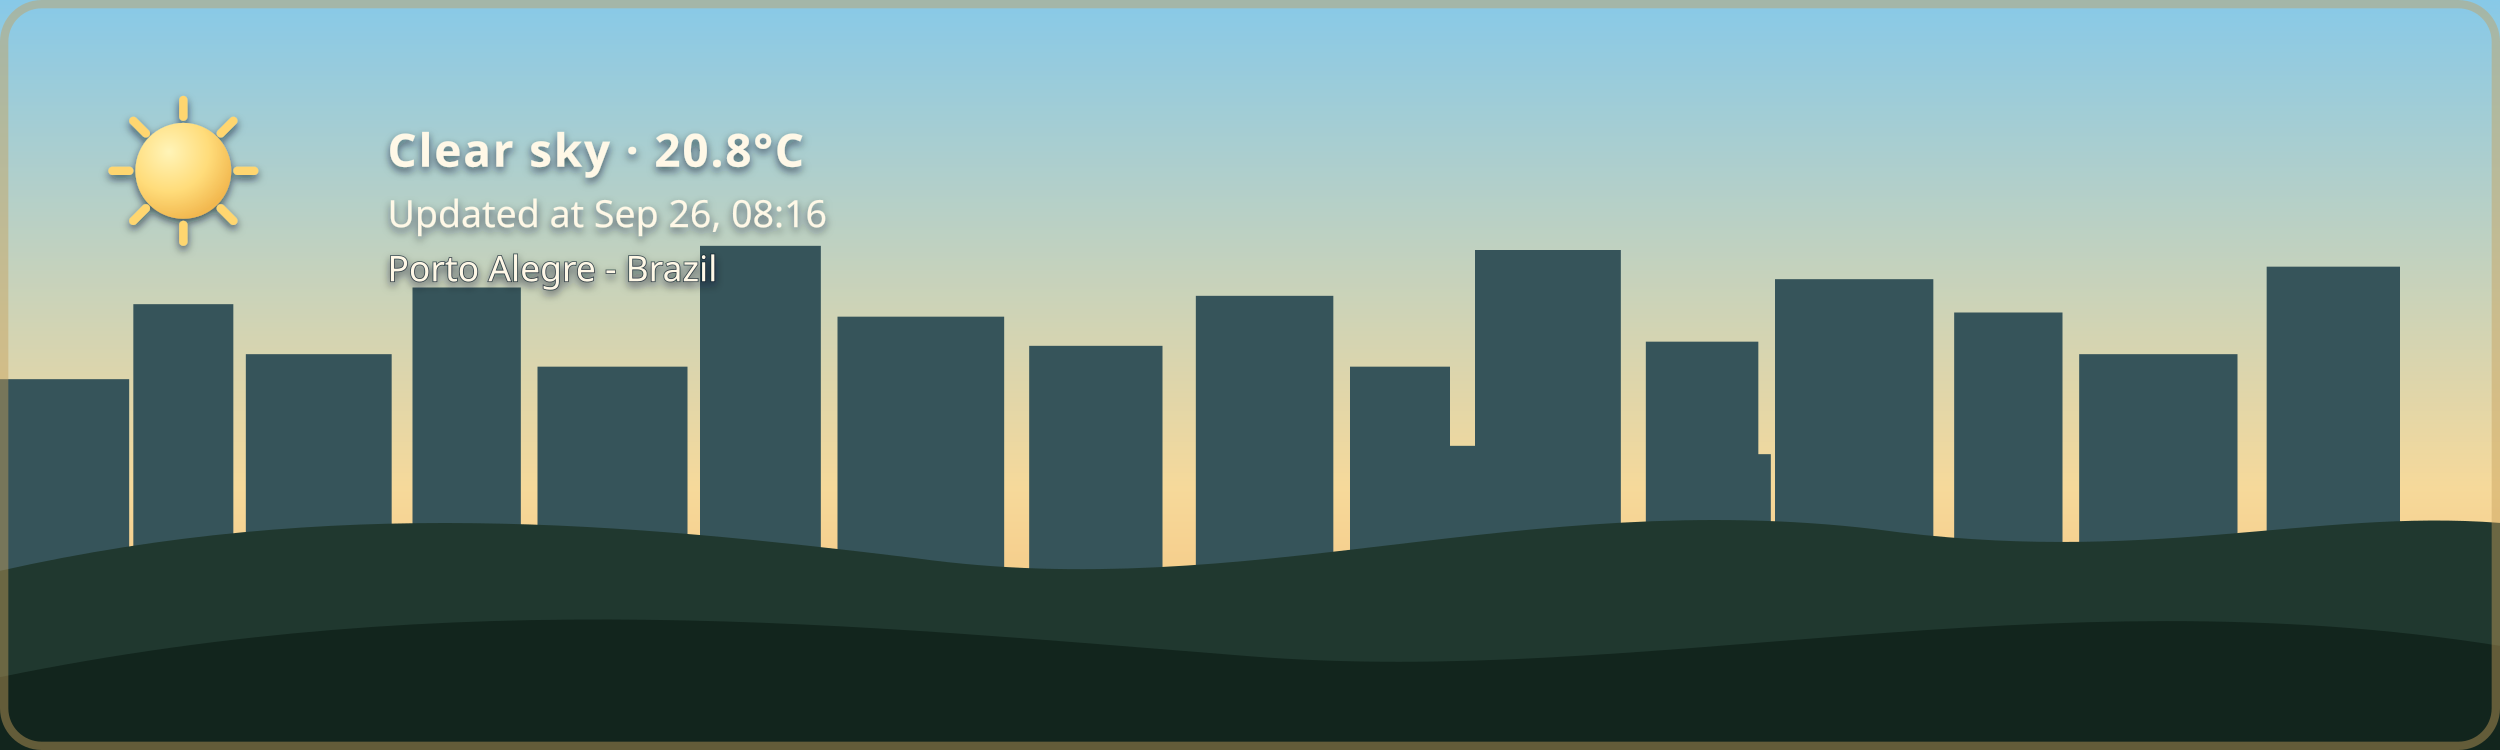
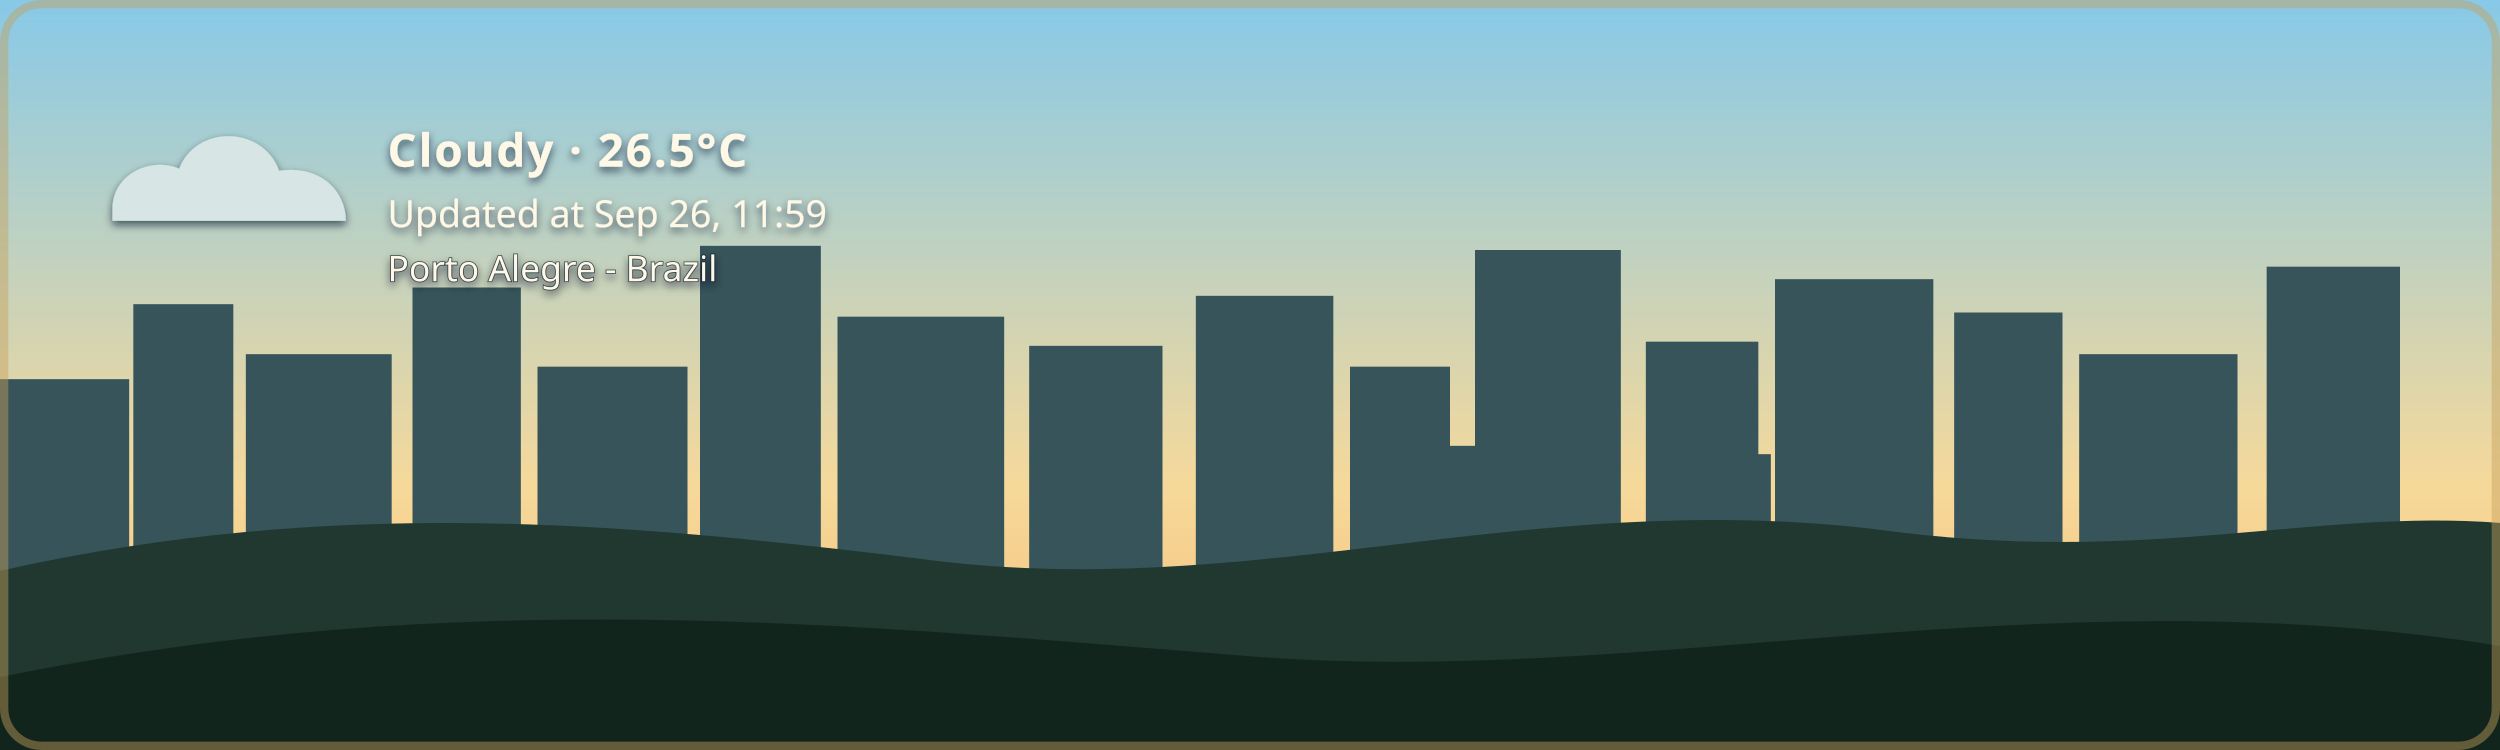
- <svg xmlns="http://www.w3.org/2000/svg" width="1200" height="360" viewBox="0 0 1200 360" role="img" aria-labelledby="title description" class="github-time-day weather-clear alert-none" data-temperature="20.8°C" lang="en-US">
+ <svg xmlns="http://www.w3.org/2000/svg" width="1200" height="360" viewBox="0 0 1200 360" role="img" aria-labelledby="title description" class="github-time-day weather-cloudy alert-none" data-temperature="26.5°C" lang="en-US">
  <defs>
    <linearGradient id="daySky" x1="0" y1="0" x2="0" y2="1">
      <stop offset="0%" stop-color="#87c9e8" />
      <stop offset="65%" stop-color="#f6d99a" />
      <stop offset="100%" stop-color="#f4b66e" />
    </linearGradient>
    <linearGradient id="sunsetSky" x1="0" y1="0" x2="0" y2="1">
      <stop offset="0%" stop-color="#4d568f" />
      <stop offset="55%" stop-color="#d46a66" />
      <stop offset="100%" stop-color="#f4a259" />
    </linearGradient>
    <linearGradient id="nightSky" x1="0" y1="0" x2="0" y2="1">
      <stop offset="0%" stop-color="#071426" />
      <stop offset="60%" stop-color="#102c46" />
      <stop offset="100%" stop-color="#244b4a" />
    </linearGradient>
    <linearGradient id="dawnSky" x1="0" y1="0" x2="0" y2="1">
      <stop offset="0%" stop-color="#766b9f" />
      <stop offset="55%" stop-color="#d7939b" />
      <stop offset="100%" stop-color="#f4c280" />
    </linearGradient>
    <radialGradient id="weatherSunFill" cx="35%" cy="30%" r="72%">
      <stop offset="0%" stop-color="#fff4b8" />
      <stop offset="58%" stop-color="#ffdc7a" />
      <stop offset="100%" stop-color="#f2b84f" />
    </radialGradient>
    <linearGradient id="weatherMoonFill" x1="0" y1="0" x2="1" y2="1">
      <stop offset="0%" stop-color="#fff4bd" />
      <stop offset="62%" stop-color="#ffe08a" />
      <stop offset="100%" stop-color="#e9b957" />
    </linearGradient>
    <filter id="weatherContentShadow" x="-20" y="-20" width="500" height="180" filterUnits="userSpaceOnUse">
      <feGaussianBlur in="SourceAlpha" stdDeviation="2" result="shadowBlur" />
      <feOffset in="shadowBlur" dx="0" dy="2" result="shadowOffset" />
      <feFlood flood-color="#071426" flood-opacity="0.65" result="shadowColor" />
      <feComposite in="shadowColor" in2="shadowOffset" operator="in" result="shadow" />
      <feMerge>
        <feMergeNode in="shadow" />
        <feMergeNode in="SourceGraphic" />
      </feMerge>
    </filter>
  </defs>
  <style>
    /* The sky state is updated by the GitHub Action based on local time. */

    .sky {
      animation: none !important;
    }

    .github-time-day .day-sky,
    .github-time-sunset .sunset-sky,
    .github-time-night .night-sky,
    .github-time-dawn .dawn-sky {
      opacity: 1;
    }

    .github-time-day .sunset-sky,
    .github-time-day .night-sky,
    .github-time-day .dawn-sky,
    .github-time-sunset .day-sky,
    .github-time-sunset .night-sky,
    .github-time-sunset .dawn-sky,
    .github-time-night .day-sky,
    .github-time-night .sunset-sky,
    .github-time-night .dawn-sky,
    .github-time-dawn .day-sky,
    .github-time-dawn .sunset-sky,
    .github-time-dawn .night-sky {
      opacity: 0;
    }

    .github-time-day .day-sky,
    .github-time-sunset .sunset-sky,
    .github-time-night .night-sky,
    .github-time-dawn .dawn-sky {
      animation: sky-fade-in 2.5s ease both !important;
    }

    .weather-effect {
      display: none;
    }

    .github-time-night.weather-clear .weather-moon,
    .github-time-day.weather-clear .weather-sun,
    .github-time-sunset.weather-clear .weather-sun,
    .github-time-dawn.weather-clear .weather-sun,
    .weather-cloudy .weather-cloud,
    .weather-rain .weather-cloud,
    .weather-rain .weather-rainfall,
    .weather-wind-rain .weather-cloud,
    .weather-wind-rain .weather-wind,
    .weather-wind-rain .weather-wind-rainfall,
    .weather-storm .weather-cloud,
    .weather-storm .weather-rainfall,
    .weather-storm .weather-lightning,
    .weather-snow .weather-cloud,
    .weather-snow .weather-snowfall {
      display: block;
    }

    .weather-sun {
      transform-box: fill-box;
      transform-origin: center;
      animation: weather-pulse 4s ease-in-out infinite;
    }

    .weather-moon {
      animation: moon-glow 4s ease-in-out infinite;
    }

    .weather-cloud path {
      animation: cloud-drift 8s ease-in-out infinite alternate;
    }

    .weather-rainfall path {
      animation: rain-fall 1.4s linear infinite;
    }

    .weather-rainfall path:nth-child(2) {
      animation-delay: 0.35s;
    }

    .weather-rainfall path:nth-child(3) {
      animation-delay: 0.7s;
    }

    .weather-wind-rainfall path {
      animation: wind-rain-fall 1.15s linear infinite;
    }

    .weather-wind-rainfall path:nth-child(2) {
      animation-delay: 0.3s;
    }

    .weather-wind-rainfall path:nth-child(3) {
      animation-delay: 0.6s;
    }

    .weather-wind path {
      animation: wind-sweep 1.8s ease-in-out infinite;
    }

    .weather-wind path:nth-child(2) {
      animation-delay: 0.45s;
    }

    .weather-snowfall circle {
      animation: snow-fall 3s ease-in-out infinite;
    }

    .weather-snowfall circle:nth-child(2) {
      animation-delay: 1s;
    }

    .weather-snowfall circle:nth-child(3) {
      animation-delay: 2s;
    }

    .weather-lightning {
      animation: lightning-flash 4s ease-in-out infinite;
    }

    svg.github-time-day .city-back,
    svg.github-time-day .city-mid {
      fill: #36545a;
    }

    svg.github-time-sunset .city-back,
    svg.github-time-sunset .city-mid {
      fill: #303247;
    }

    svg.github-time-night .city-back,
    svg.github-time-night .city-mid {
      fill: #08131d;
    }

    svg.github-time-dawn .city-back,
    svg.github-time-dawn .city-mid {
      fill: #404158;
    }

    .city-window {
      opacity: 0;
      fill: #f8d97a;
    }

    svg.github-time-night .city-window,
    svg.github-time-dawn .city-window,
    svg.github-time-sunset .city-window {
      opacity: 0.9;
    }

    .city-window rect {
      animation: city-window-toggle-a 20s steps(1, end) infinite;
    }

    .city-window rect:nth-child(3n) {
      animation-name: city-window-toggle-b;
      animation-delay: -4s;
    }

    .city-window rect:nth-child(4n) {
      animation-name: city-window-toggle-c;
      animation-delay: -9s;
    }

    .city-window rect:nth-child(5n) {
      animation-name: city-window-toggle-d;
      animation-delay: -13s;
    }

    .city-window rect:nth-child(7n) {
      animation-name: city-window-toggle-e;
      animation-delay: -17s;
    }

    #weather-alert-level,
    #weather-alert-detail {
      display: none;
    }

    svg.alert-yellow #weather-alert-level,
    svg.alert-yellow #weather-alert-detail,
    svg.alert-orange #weather-alert-level,
    svg.alert-orange #weather-alert-detail,
    svg.alert-red #weather-alert-level,
    svg.alert-red #weather-alert-detail {
      display: block;
    }

    svg.alert-yellow #weather-alert-level {
      fill: #f4d35e;
    }

    svg.alert-yellow #weather-alert-detail {
      fill: #fff3b3;
    }

    svg.alert-orange #weather-alert-level {
      fill: #f9a74f;
    }

    svg.alert-orange #weather-alert-detail {
      fill: #ffd0a0;
    }

    svg.alert-red #weather-alert-level {
      fill: #ff675c;
    }

    svg.alert-red #weather-alert-detail {
      fill: #ffc2bf;
    }

    #weather-description,
    #weather-time,
    #weather-alert-level,
    #weather-alert-detail,
    #weather-location {
      animation: info-fade-in 1.5s ease both;
      font-family: sans-serif;
    }

    #weather-description {
      letter-spacing: 0.04em;
    }

    @keyframes sky-fade-in {
      from {
        opacity: 0;
      }

      to {
        opacity: 1;
      }
    }

    @keyframes info-fade-in {
      from {
        opacity: 0;
        transform: translateY(6px);
      }

      to {
        opacity: 1;
        transform: translateY(0);
      }
    }

    @keyframes weather-pulse {
      0%,
      100% {
        opacity: 0.85;
        transform: scale(0.96);
      }

      50% {
        opacity: 1;
        transform: scale(1.04);
      }
    }

    @keyframes moon-glow {
      0%,
      100% {
        opacity: 0.8;
      }

      50% {
        opacity: 1;
      }
    }

    @keyframes cloud-drift {
      from {
        transform: translateX(-5px);
      }

      to {
        transform: translateX(8px);
      }
    }

    @keyframes rain-fall {
      0% {
        opacity: 0;
        transform: translateY(-7px);
      }

      25%,
      75% {
        opacity: 1;
      }

      100% {
        opacity: 0;
        transform: translateY(10px);
      }
    }

    @keyframes wind-rain-fall {
      0% {
        opacity: 0;
        transform: translate(-6px, -5px);
      }

      25%,
      75% {
        opacity: 1;
      }

      100% {
        opacity: 0;
        transform: translate(8px, 10px);
      }
    }

    @keyframes wind-sweep {
      0%,
      100% {
        opacity: 0.3;
        transform: translateX(-7px);
      }

      50% {
        opacity: 1;
        transform: translateX(6px);
      }
    }

    @keyframes snow-fall {
      0%,
      100% {
        opacity: 0.35;
        transform: translateY(-5px);
      }

      50% {
        opacity: 1;
        transform: translate(5px, 8px);
      }
    }

    @keyframes lightning-flash {
      0%,
      88%,
      100% {
        opacity: 0;
      }

      90%,
      93% {
        opacity: 1;
      }
    }

    @keyframes city-window-toggle-a {
      0%,
      19%,
      61%,
      100% {
        opacity: 1;
      }

      20%,
      60% {
        opacity: 0;
      }
    }

    @keyframes city-window-toggle-b {
      0%,
      34%,
      76%,
      100% {
        opacity: 0;
      }

      35%,
      75% {
        opacity: 1;
      }
    }

    @keyframes city-window-toggle-c {
      0%,
      24%,
      46%,
      100% {
        opacity: 1;
      }

      25%,
      45% {
        opacity: 0;
      }
    }

    @keyframes city-window-toggle-d {
      0%,
      49%,
      86%,
      100% {
        opacity: 1;
      }

      50%,
      85% {
        opacity: 0;
      }
    }

    @keyframes city-window-toggle-e {
      0%,
      14%,
      56%,
      100% {
        opacity: 0;
      }

      15%,
      55% {
        opacity: 1;
      }
    }

    .stars {
      opacity: 0;
    }

    .github-time-sunset .stars,
    .github-time-dawn .stars {
      opacity: 0.35;
    }

    .github-time-night .stars {
      opacity: 1;
    }

    .star {
      animation: twinkle 2.5s ease-in-out infinite;
      transform-box: fill-box;
      transform-origin: center;
    }

    .star:nth-child(2) {
      animation-delay: 0.5s;
    }

    .star:nth-child(3) {
      animation-delay: 1s;
    }

    .star:nth-child(4) {
      animation-delay: 1.5s;
    }

    @keyframes twinkle {
      0%,
      100% {
        opacity: 0.25;
        transform: scale(0.8);
      }

      50% {
        opacity: 1;
        transform: scale(1.25);
      }
    }

    /*
     * Disable animations when the visitor has requested reduced motion.
     */
    @media (prefers-reduced-motion: reduce) {
      .sky,
      .stars,
      .star,
      .weather-sun,
      .weather-moon,
      .weather-cloud path,
      .weather-rainfall path,
      .weather-wind-rainfall path,
      .weather-wind path,
      .weather-snowfall circle,
      .weather-lightning,
      .city-window rect,
      #weather-description,
      #weather-time,
      #weather-alert-level,
      #weather-alert-detail,
      #weather-location {
        animation: none !important;
      }
    }
  </style>
  <g id="skies">
    <rect class="sky day-sky" width="1200" height="360" fill="url(#daySky)" />
    <rect class="sky sunset-sky" width="1200" height="360" fill="url(#sunsetSky)" />
    <rect class="sky night-sky" width="1200" height="360" fill="url(#nightSky)" />
    <rect class="sky dawn-sky" width="1200" height="360" fill="url(#dawnSky)" />
  </g>
  <g class="stars" fill="#ffe8a3">
    <circle class="star" cx="130" cy="60" r="3" />
    <circle class="star" cx="290" cy="95" r="2" />
    <circle class="star" cx="480" cy="48" r="4" />
    <circle class="star" cx="670" cy="88" r="2.5" />
    <circle class="star" cx="860" cy="55" r="3" />
    <circle class="star" cx="1050" cy="105" r="2" />
  </g>
  <g class="city-shape">
    <g class="city-back">
      <rect x="0" y="182" width="62" height="94" />
      <rect x="64" y="146" width="48" height="130" />
      <rect x="118" y="170" width="70" height="106" />
      <rect x="198" y="138" width="52" height="138" />
      <rect x="258" y="176" width="72" height="100" />
      <rect x="336" y="118" width="58" height="158" />
      <rect x="402" y="152" width="80" height="124" />
      <rect x="494" y="166" width="64" height="110" />
      <rect x="574" y="142" width="66" height="134" />
      <rect x="648" y="176" width="48" height="100" />
      <rect x="708" y="120" width="70" height="156" />
      <rect x="790" y="164" width="54" height="112" />
      <rect x="852" y="134" width="76" height="142" />
      <rect x="938" y="150" width="52" height="126" />
      <rect x="998" y="170" width="76" height="106" />
      <rect x="1088" y="128" width="64" height="148" />
    </g>
    <g class="city-mid">
      <rect x="24" y="226" width="28" height="50" />
      <rect x="88" y="210" width="18" height="66" />
      <rect x="148" y="218" width="22" height="58" />
      <rect x="214" y="206" width="22" height="70" />
      <rect x="282" y="210" width="18" height="66" />
      <rect x="362" y="206" width="22" height="70" />
      <rect x="430" y="220" width="18" height="56" />
      <rect x="528" y="220" width="20" height="56" />
      <rect x="606" y="214" width="22" height="62" />
      <rect x="690" y="214" width="18" height="62" />
      <rect x="754" y="208" width="18" height="68" />
      <rect x="830" y="218" width="20" height="58" />
      <rect x="892" y="214" width="18" height="62" />
      <rect x="960" y="224" width="18" height="52" />
      <rect x="1018" y="218" width="22" height="58" />
      <rect x="1108" y="210" width="18" height="66" />
    </g>
    <g class="city-window">
      <rect x="17" y="194" width="5" height="7" rx="1" />
      <rect x="36" y="230" width="6" height="8" rx="1" />
      <rect x="72" y="161" width="7" height="8" rx="1" />
      <rect x="84" y="218" width="5" height="7" rx="1" />
      <rect x="94" y="191" width="5" height="7" rx="1" />
      <rect x="127" y="181" width="6" height="8" rx="1" />
      <rect x="145" y="222" width="6" height="8" rx="1" />
      <rect x="166" y="207" width="5" height="7" rx="1" />
      <rect x="211" y="151" width="6" height="8" rx="1" />
      <rect x="219" y="218" width="5" height="7" rx="1" />
      <rect x="236" y="190" width="7" height="9" rx="1" />
      <rect x="271" y="188" width="5" height="7" rx="1" />
      <rect x="297" y="226" width="7" height="9" rx="1" />
      <rect x="351" y="132" width="8" height="10" rx="1" />
      <rect x="365" y="217" width="6" height="8" rx="1" />
      <rect x="378" y="166" width="5" height="7" rx="1" />
      <rect x="417" y="174" width="7" height="9" rx="1" />
      <rect x="443" y="229" width="5" height="7" rx="1" />
      <rect x="463" y="192" width="5" height="7" rx="1" />
      <rect x="512" y="179" width="6" height="8" rx="1" />
      <rect x="535" y="231" width="6" height="8" rx="1" />
      <rect x="586" y="153" width="8" height="10" rx="1" />
      <rect x="600" y="221" width="5" height="7" rx="1" />
      <rect x="621" y="187" width="5" height="7" rx="1" />
      <rect x="666" y="194" width="6" height="8" rx="1" />
      <rect x="678" y="223" width="7" height="9" rx="1" />
      <rect x="724" y="139" width="9" height="11" rx="1" />
      <rect x="742" y="209" width="5" height="7" rx="1" />
      <rect x="757" y="177" width="6" height="8" rx="1" />
      <rect x="768" y="215" width="6" height="8" rx="1" />
      <rect x="810" y="183" width="7" height="9" rx="1" />
      <rect x="831" y="205" width="5" height="7" rx="1" />
      <rect x="866" y="147" width="6" height="8" rx="1" />
      <rect x="884" y="213" width="6" height="8" rx="1" />
      <rect x="902" y="176" width="8" height="10" rx="1" />
      <rect x="949" y="164" width="5" height="7" rx="1" />
      <rect x="959" y="220" width="7" height="9" rx="1" />
      <rect x="973" y="199" width="6" height="8" rx="1" />
      <rect x="1012" y="187" width="8" height="10" rx="1" />
      <rect x="1028" y="218" width="5" height="7" rx="1" />
      <rect x="1046" y="178" width="5" height="7" rx="1" />
      <rect x="1098" y="163" width="7" height="9" rx="1" />
      <rect x="1115" y="213" width="6" height="8" rx="1" />
      <rect x="1125" y="145" width="6" height="8" rx="1" />
    </g>
  </g>
  <g transform="translate(54 48)" filter="url(#weatherContentShadow)">
    <g class="weather-effect weather-sun">
      <circle cx="34" cy="34" r="23" fill="url(#weatherSunFill)" />
      <g stroke="#ffd66f" stroke-width="4" stroke-linecap="round">
        <path d="M 34 0 V 8" />
        <path d="M 34 60 V 68" />
        <path d="M 0 34 H 8" />
        <path d="M 60 34 H 68" />
        <path d="M 10 10 L 16 16" />
        <path d="M 52 52 L 58 58" />
        <path d="M 58 10 L 52 16" />
        <path d="M 16 52 L 10 58" />
      </g>
    </g>
    <g class="weather-effect weather-moon">
      <path d="M 54 4 C 38 7, 26 20, 26 36 C 26 53, 39 66, 56 66 C 65 66, 74 62, 80 56 C 76 57, 72 58, 68 58 C 51 58, 38 45, 38 28 C 38 18, 44 9, 54 4 Z" fill="url(#weatherMoonFill)" />
    </g>
    <g class="weather-effect weather-cloud" fill="#d7e5e5">
      <path d="M 0 52 C 0 36, 18 27, 32 33 C 40 12, 72 12, 80 34 C 100 31, 112 44, 112 58 H 0 Z" />
    </g>
    <g class="weather-effect weather-rainfall" stroke="#b9e3ed" stroke-width="4" stroke-linecap="round">
      <path d="M 22 72 l -7 17" />
      <path d="M 52 72 l -7 17" />
      <path d="M 82 72 l -7 17" />
    </g>
    <g class="weather-effect weather-wind-rainfall" stroke="#b9e3ed" stroke-width="4" stroke-linecap="round">
      <path d="M 50 70 l -10 19" />
      <path d="M 75 70 l -10 19" />
      <path d="M 100 70 l -10 19" />
    </g>
    <g class="weather-effect weather-wind" fill="none" stroke="#eef8ff" stroke-width="3.5" stroke-linecap="round">
      <path d="M 2 73 C 12 68, 22 68, 32 72" />
      <path d="M 2 88 C 13 83, 24 83, 34 87" />
    </g>
    <g class="weather-effect weather-lightning" fill="#ffe37b">
      <path d="M 62 68 l -14 27 h 12 l -7 20 l 24 -31 h -13 z" />
    </g>
    <g class="weather-effect weather-snowfall" fill="#eef8ff">
      <circle cx="22" cy="78" r="4" />
      <circle cx="52" cy="91" r="4" />
      <circle cx="82" cy="78" r="4" />
    </g>
-     <text id="weather-description" x="132" y="32" fill="#fff8e7" font-family="sans-serif" font-size="22" font-weight="600">Clear sky · 20.8°C</text>
-     <text id="weather-time" x="132" y="61" fill="#fff8e7" font-family="sans-serif" font-size="18">Updated at Sep 26, 08:16</text>
+     <text id="weather-description" x="132" y="32" fill="#fff8e7" font-family="sans-serif" font-size="22" font-weight="600">Cloudy · 26.5°C</text>
+     <text id="weather-time" x="132" y="61" fill="#fff8e7" font-family="sans-serif" font-size="18">Updated at Sep 26, 11:59</text>
    <text id="weather-alert-level" x="132" y="87" fill="#eaf3ff" font-family="sans-serif" font-size="12" font-weight="700" letter-spacing="1.8" />
    <text id="weather-alert-detail" x="132" y="108" fill="#eef7ff" font-family="sans-serif" font-size="14" opacity="0.9" />
    <text id="weather-location" x="132" y="87" fill="#fff8e7" stroke="#071426" stroke-width="0.8" stroke-opacity="0.65" paint-order="stroke fill" font-family="sans-serif" font-size="17" font-weight="500">Porto Alegre - Brazil</text>
  </g>
  <path d="       M 0 274       C 160 238, 300 251, 440 268       C 600 290, 730 234, 900 254       C 1030 272, 1110 244, 1200 251       L 1200 360       L 0 360       Z     " fill="#20382f" />
  <path d="       M 0 325       C 220 280, 410 300, 600 315       C 790 330, 980 275, 1200 310       L 1200 360       L 0 360       Z     " fill="#12251d" />
  <rect x="2" y="2" width="1196" height="356" rx="18" fill="none" stroke="#c6a15b" stroke-width="4" stroke-opacity="0.45" />
</svg>
